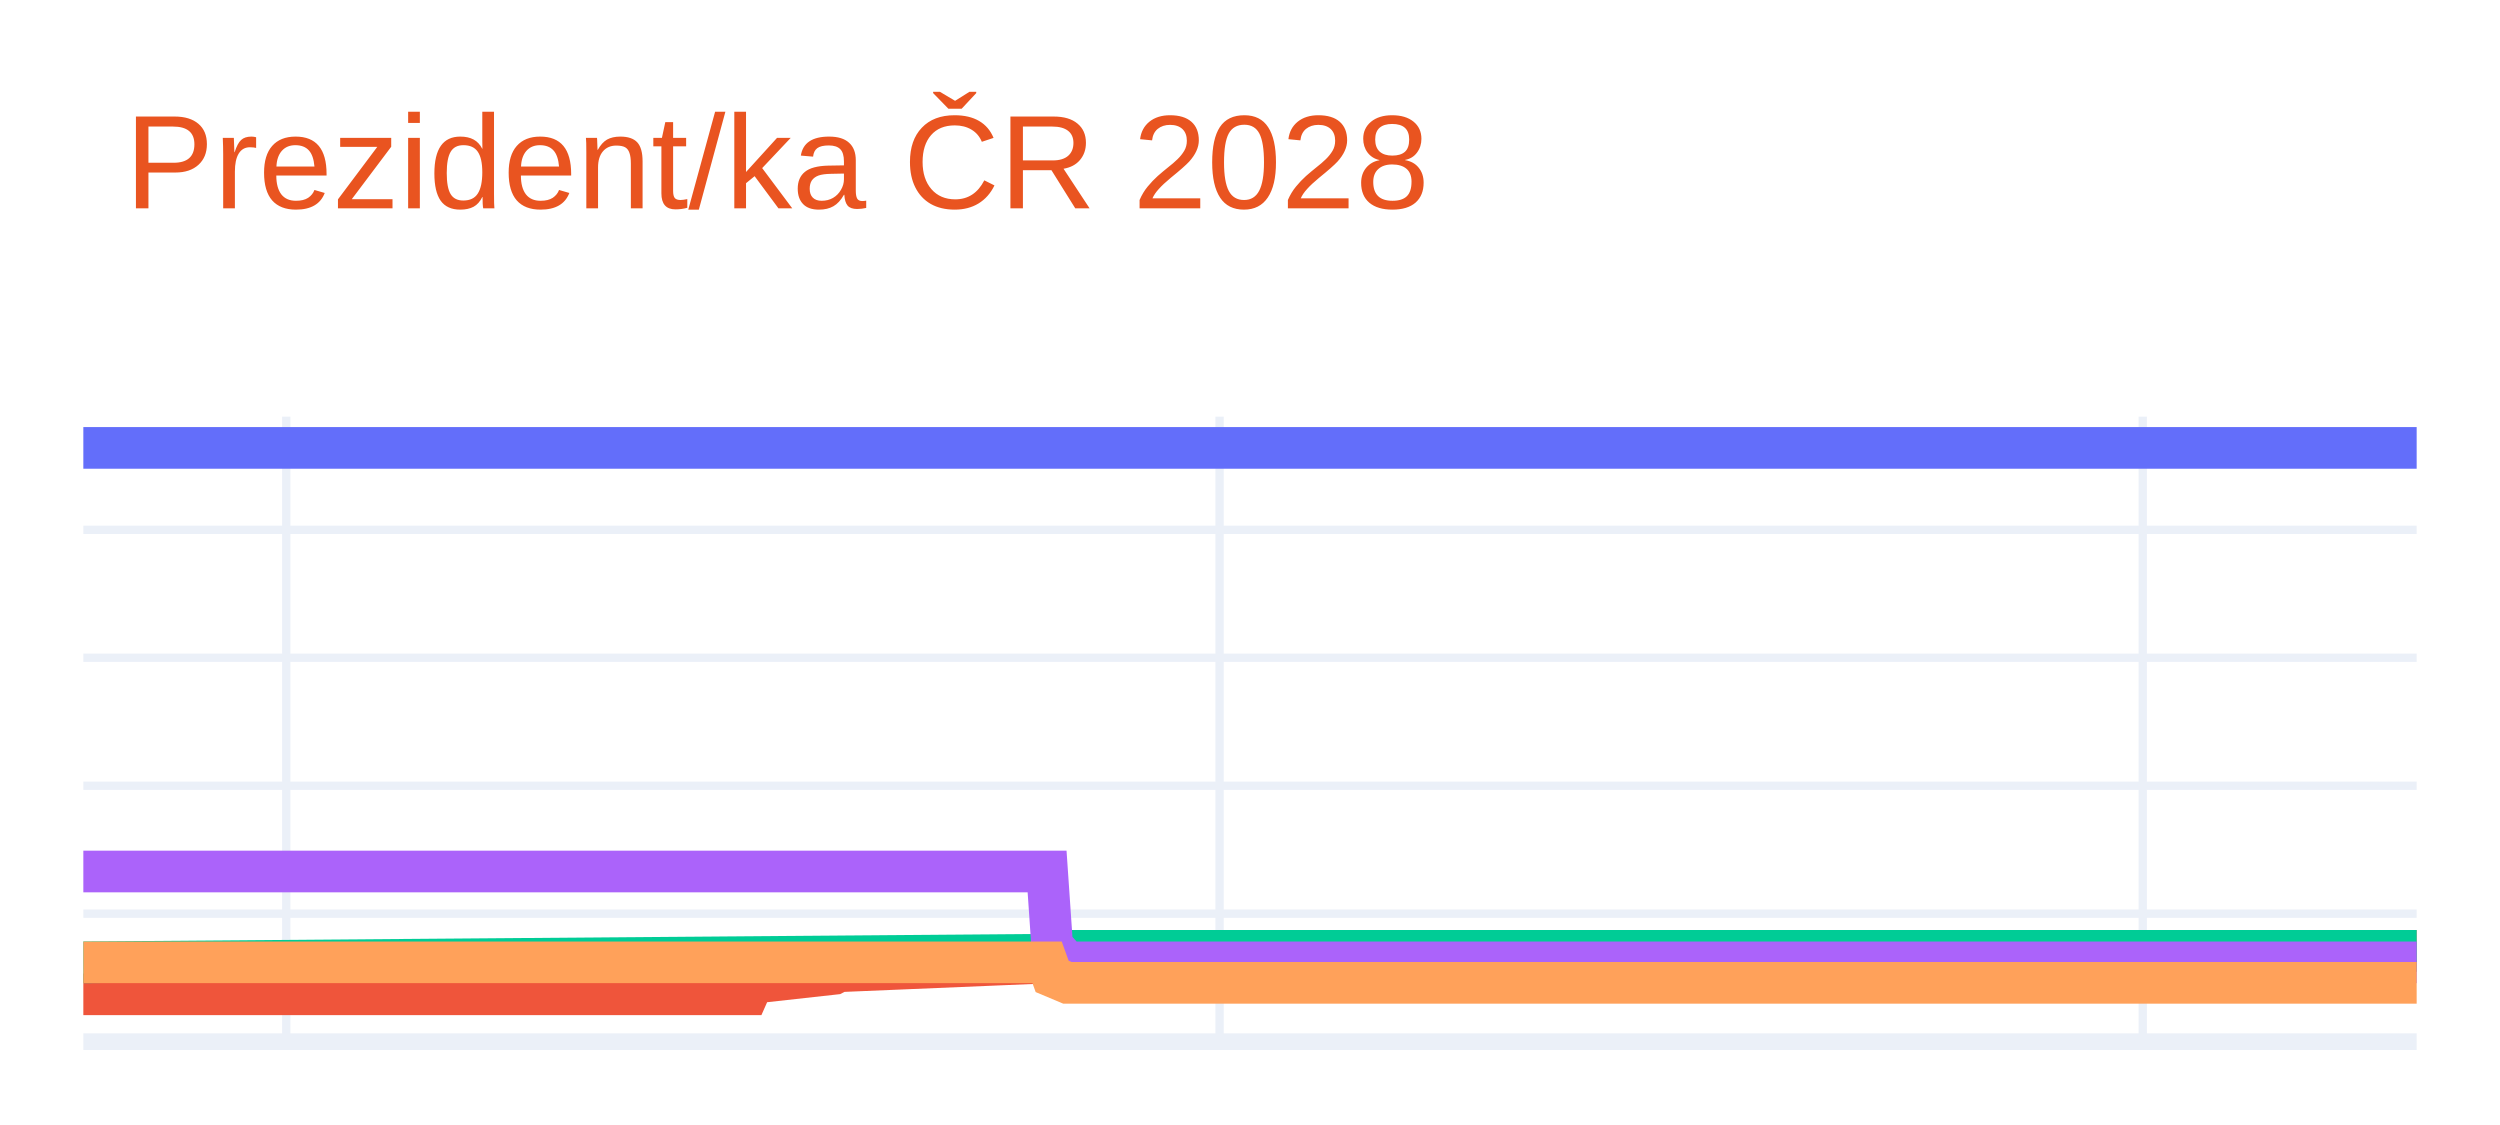
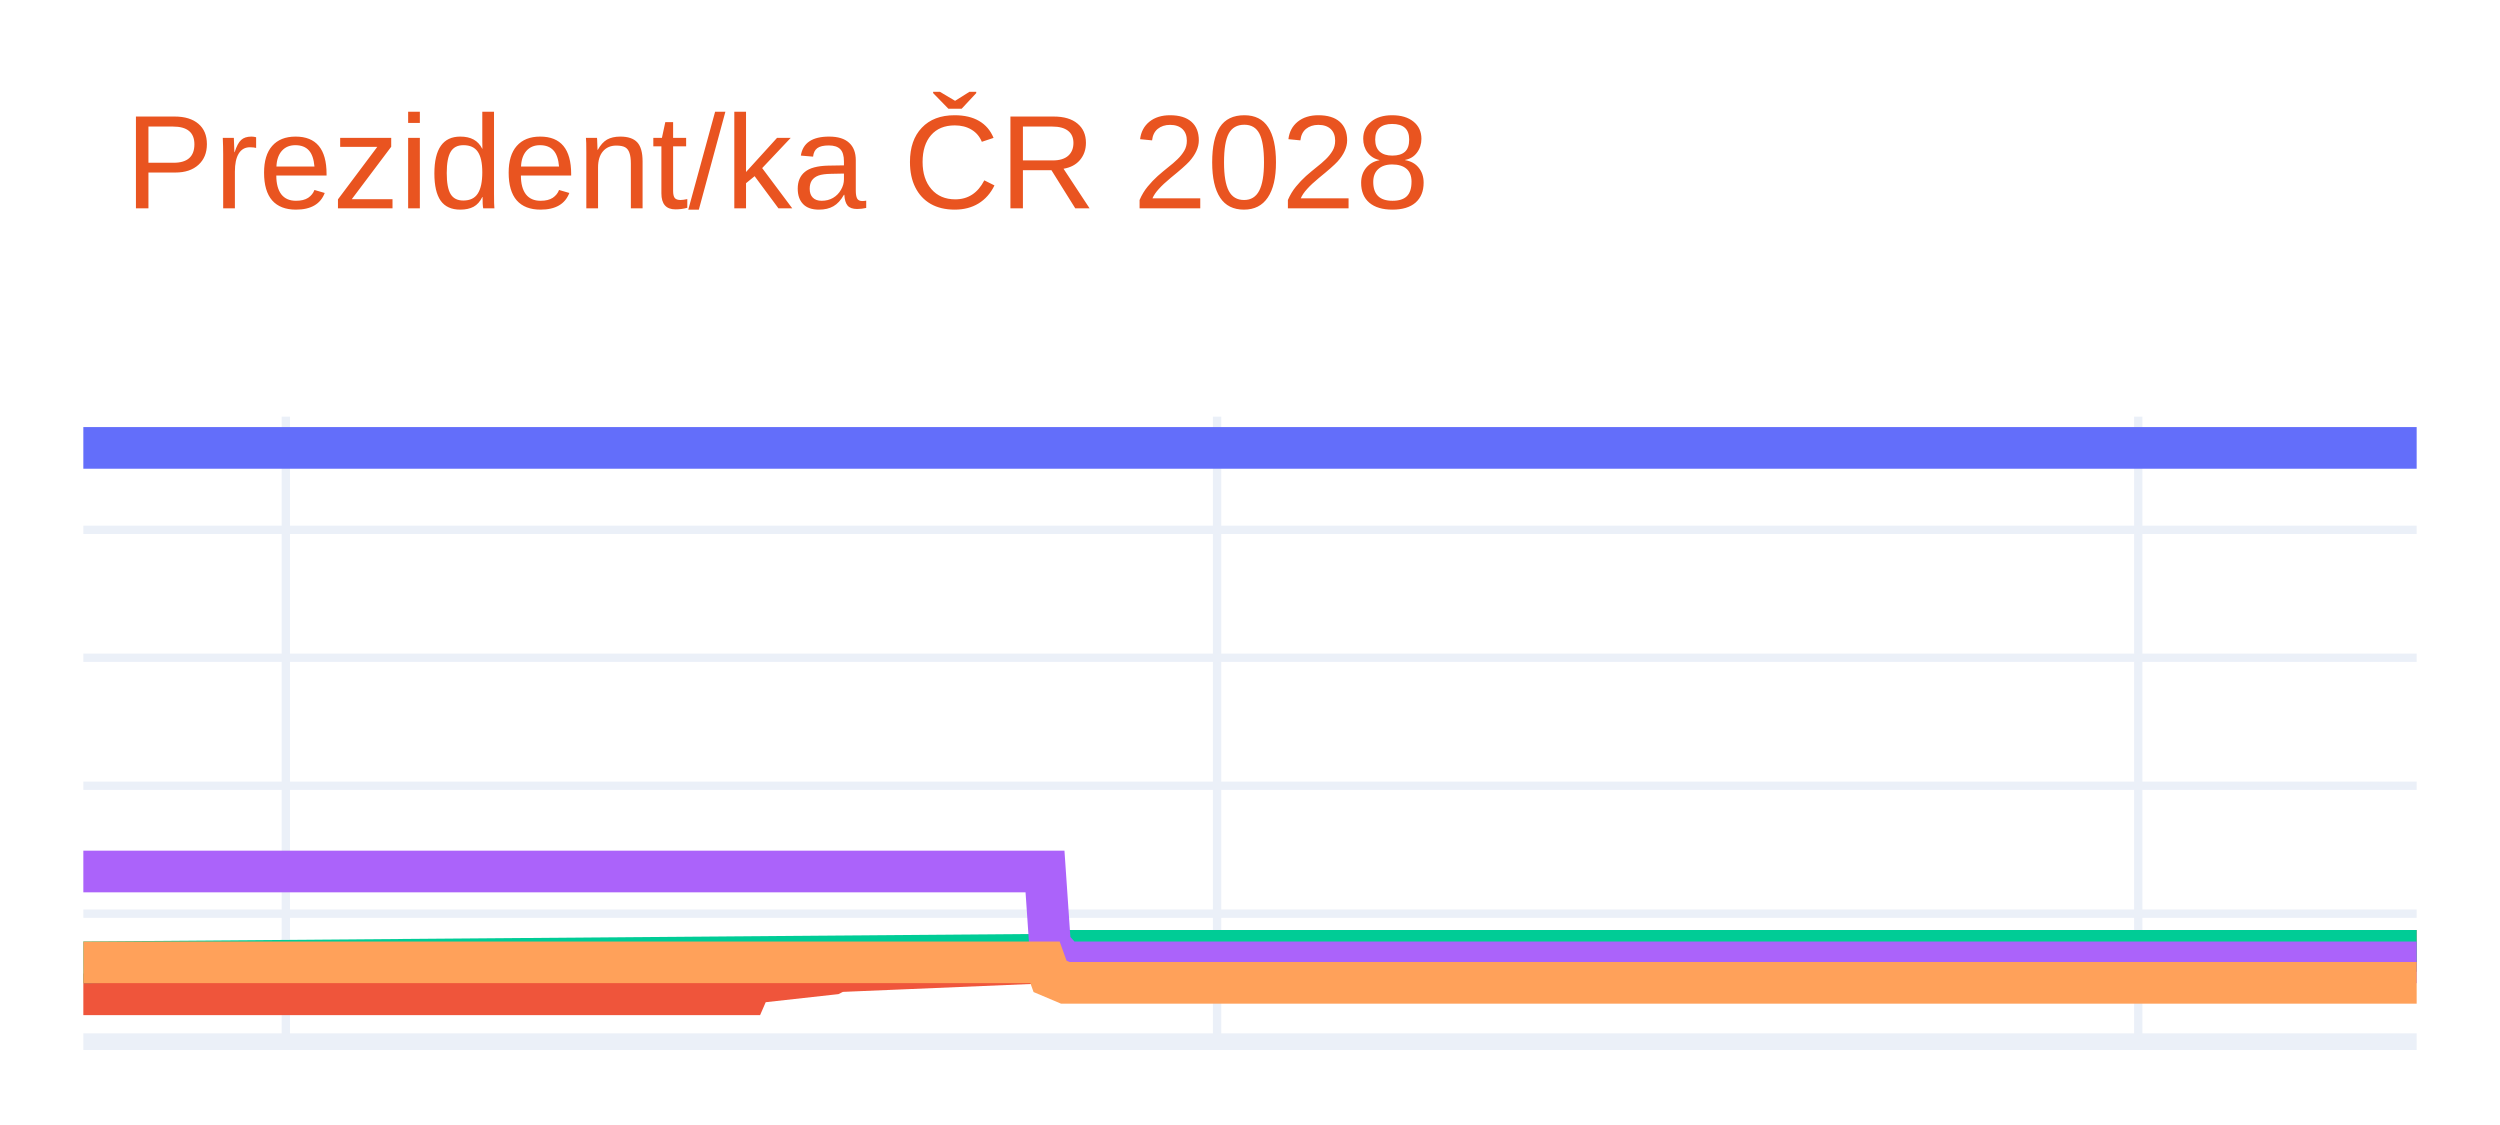
<svg xmlns="http://www.w3.org/2000/svg" class="main-svg" width="300" height="135" style="" viewBox="0 0 300 135">
  <rect x="0" y="0" width="300" height="135" style="fill: rgb(255, 255, 255); fill-opacity: 1;" />
-   <defs id="defs-d5ed25">
+   <defs id="defs-c8be2e">
    <g class="clips">
-       <clipPath id="clipd5ed25xyplot" class="plotclip">
+       <clipPath id="clipc8be2exyplot" class="plotclip">
        <rect width="280" height="75" />
      </clipPath>
-       <clipPath class="axesclip" id="clipd5ed25x">
+       <clipPath class="axesclip" id="clipc8be2ex">
        <rect x="10" y="0" width="280" height="135" />
      </clipPath>
-       <clipPath class="axesclip" id="clipd5ed25y">
+       <clipPath class="axesclip" id="clipc8be2ey">
        <rect x="0" y="50" width="300" height="75" />
      </clipPath>
-       <clipPath class="axesclip" id="clipd5ed25xy">
+       <clipPath class="axesclip" id="clipc8be2exy">
        <rect x="10" y="50" width="280" height="75" />
      </clipPath>
    </g>
    <g class="gradients" />
    <g class="patterns" />
  </defs>
  <g class="bglayer" />
  <g class="layer-below">
    <g class="imagelayer" />
    <g class="shapelayer" />
  </g>
  <g class="cartesianlayer">
    <g class="subplot xy">
      <g class="layer-subplot">
        <g class="shapelayer" />
        <g class="imagelayer" />
      </g>
      <g class="minor-gridlayer">
        <g class="x" />
        <g class="y" />
      </g>
      <g class="gridlayer">
        <g class="x">
-           <path class="xgrid crisp" transform="translate(34.35,0)" d="M0,50v75" style="stroke: rgb(235, 240, 248); stroke-opacity: 1; stroke-width: 1px;" />
-           <path class="xgrid crisp" transform="translate(146.35,0)" d="M0,50v75" style="stroke: rgb(235, 240, 248); stroke-opacity: 1; stroke-width: 1px;" />
-           <path class="xgrid crisp" transform="translate(257.13,0)" d="M0,50v75" style="stroke: rgb(235, 240, 248); stroke-opacity: 1; stroke-width: 1px;" />
+           <path class="xgrid crisp" transform="translate(34.3,0)" d="M0,50v75" style="stroke: rgb(235, 240, 248); stroke-opacity: 1; stroke-width: 1px;" />
+           <path class="xgrid crisp" transform="translate(146.05,0)" d="M0,50v75" style="stroke: rgb(235, 240, 248); stroke-opacity: 1; stroke-width: 1px;" />
+           <path class="xgrid crisp" transform="translate(256.59,0)" d="M0,50v75" style="stroke: rgb(235, 240, 248); stroke-opacity: 1; stroke-width: 1px;" />
        </g>
        <g class="y">
          <path class="ygrid crisp" transform="translate(0,109.64)" d="M10,0h280" style="stroke: rgb(235, 240, 248); stroke-opacity: 1; stroke-width: 1px;" />
          <path class="ygrid crisp" transform="translate(0,94.29)" d="M10,0h280" style="stroke: rgb(235, 240, 248); stroke-opacity: 1; stroke-width: 1px;" />
          <path class="ygrid crisp" transform="translate(0,78.93)" d="M10,0h280" style="stroke: rgb(235, 240, 248); stroke-opacity: 1; stroke-width: 1px;" />
          <path class="ygrid crisp" transform="translate(0,63.58)" d="M10,0h280" style="stroke: rgb(235, 240, 248); stroke-opacity: 1; stroke-width: 1px;" />
        </g>
      </g>
      <g class="zerolinelayer">
        <path class="yzl zl crisp" transform="translate(0,125)" d="M10,0h280" style="stroke: rgb(235, 240, 248); stroke-opacity: 1; stroke-width: 2px;" />
      </g>
      <g class="layer-between">
        <g class="shapelayer" />
        <g class="imagelayer" />
      </g>
      <path class="xlines-below" />
      <path class="ylines-below" />
      <g class="overlines-below" />
      <g class="xaxislayer-below" />
      <g class="yaxislayer-below" />
      <g class="overaxes-below" />
      <g class="overplot">
-         <g class="xy" transform="translate(10,50)" clip-path="url(#clipd5ed25xyplot)">
+         <g class="xy" transform="translate(10,50)" clip-path="url(#clipc8be2exyplot)">
          <g class="scatterlayer mlayer">
-             <g class="trace scatter trace0f29ff" style="stroke-miterlimit: 2; opacity: 1;">
+             <g class="trace scatter traced15ff2" style="stroke-miterlimit: 2; opacity: 1;">
              <g class="fills" />
              <g class="errorbars" />
              <g class="lines">
                <path class="js-line" d="M0,3.75L280,3.75" style="vector-effect: none; fill: none; stroke: rgb(99, 110, 250); stroke-opacity: 1; stroke-width: 5px; opacity: 1;" />
              </g>
              <g class="points" />
              <g class="text" />
            </g>
-             <g class="trace scatter tracebf303f" style="stroke-miterlimit: 2; opacity: 1;">
+             <g class="trace scatter trace3edd59" style="stroke-miterlimit: 2; opacity: 1;">
              <g class="fills" />
              <g class="errorbars" />
              <g class="lines">
-                 <path class="js-line" d="M0,69.32L79.74,69.32L80.35,67.94L90.09,66.86L90.7,66.55L116.26,65.48L116.87,64.87L280,64.1" style="vector-effect: none; fill: none; stroke: rgb(239, 85, 59); stroke-opacity: 1; stroke-width: 5px; opacity: 1;" />
+                 <path class="js-line" d="M0,69.32L79.57,69.32L80.17,67.94L89.89,66.86L90.5,66.55L116.01,65.48L116.62,64.87L280,64.1" style="vector-effect: none; fill: none; stroke: rgb(239, 85, 59); stroke-opacity: 1; stroke-width: 5px; opacity: 1;" />
              </g>
              <g class="points" />
              <g class="text" />
            </g>
-             <g class="trace scatter trace1f5353" style="stroke-miterlimit: 2; opacity: 1;">
+             <g class="trace scatter trace5ebd3f" style="stroke-miterlimit: 2; opacity: 1;">
              <g class="fills" />
              <g class="errorbars" />
              <g class="lines">
-                 <path class="js-line" d="M0,65.48L116.26,64.56L116.87,64.1L280,64.1" style="vector-effect: none; fill: none; stroke: rgb(0, 204, 150); stroke-opacity: 1; stroke-width: 5px; opacity: 1;" />
+                 <path class="js-line" d="M0,65.48L116.01,64.56L116.62,64.1L280,64.1" style="vector-effect: none; fill: none; stroke: rgb(0, 204, 150); stroke-opacity: 1; stroke-width: 5px; opacity: 1;" />
              </g>
              <g class="points" />
              <g class="text" />
            </g>
-             <g class="trace scatter trace0dd3d7" style="stroke-miterlimit: 2; opacity: 1;">
+             <g class="trace scatter tracee72dc9" style="stroke-miterlimit: 2; opacity: 1;">
              <g class="fills" />
              <g class="errorbars" />
              <g class="lines">
-                 <path class="js-line" d="M0,54.58L115.65,54.58L116.26,63.48L118.09,65.48L118.7,65.48L280,65.48" style="vector-effect: none; fill: none; stroke: rgb(171, 99, 250); stroke-opacity: 1; stroke-width: 5px; opacity: 1;" />
+                 <path class="js-line" d="M0,54.58L115.4,54.58L116.01,63.48L117.83,65.48L118.44,65.48L280,65.48" style="vector-effect: none; fill: none; stroke: rgb(171, 99, 250); stroke-opacity: 1; stroke-width: 5px; opacity: 1;" />
              </g>
              <g class="points" />
              <g class="text" />
            </g>
-             <g class="trace scatter tracee8e6a1" style="stroke-miterlimit: 2; opacity: 1;">
+             <g class="trace scatter trace8e40cd" style="stroke-miterlimit: 2; opacity: 1;">
              <g class="fills" />
              <g class="errorbars" />
              <g class="lines">
-                 <path class="js-line" d="M0,65.48L115.65,65.48L116.26,67.17L118.09,67.94L118.7,67.94L280,67.94" style="vector-effect: none; fill: none; stroke: rgb(255, 161, 90); stroke-opacity: 1; stroke-width: 5px; opacity: 1;" />
+                 <path class="js-line" d="M0,65.48L115.4,65.48L116.01,67.17L117.83,67.94L118.44,67.94L280,67.94" style="vector-effect: none; fill: none; stroke: rgb(255, 161, 90); stroke-opacity: 1; stroke-width: 5px; opacity: 1;" />
              </g>
              <g class="points" />
              <g class="text" />
            </g>
          </g>
        </g>
      </g>
      <path class="xlines-above crisp" d="M0,0" style="fill: none;" />
      <path class="ylines-above crisp" d="M0,0" style="fill: none;" />
      <g class="overlines-above" />
      <g class="xaxislayer-above" />
      <g class="yaxislayer-above" />
      <g class="overaxes-above" />
    </g>
  </g>
  <g class="polarlayer" />
  <g class="smithlayer" />
  <g class="ternarylayer" />
  <g class="geolayer" />
  <g class="funnelarealayer" />
  <g class="pielayer" />
  <g class="iciclelayer" />
  <g class="treemaplayer" />
  <g class="sunburstlayer" />
  <g class="glimages" />
-   <defs id="topdefs-d5ed25">
+   <defs id="topdefs-c8be2e">
    <g class="clips" />
  </defs>
  <g class="layer-above">
    <g class="imagelayer" />
    <g class="shapelayer" />
  </g>
  <g class="infolayer">
    <g class="g-gtitle">
      <text class="gtitle" x="15" y="25" text-anchor="start" dy="0em" style="opacity: 1; font-family: Ubuntu, verdana, arial, sans-serif; font-size: 16px; fill: rgb(233, 84, 32); fill-opacity: 1; white-space: pre;">Prezident/ka ČR 2028</text>
    </g>
    <g class="g-xtitle" />
    <g class="g-ytitle" />
  </g>
</svg>
